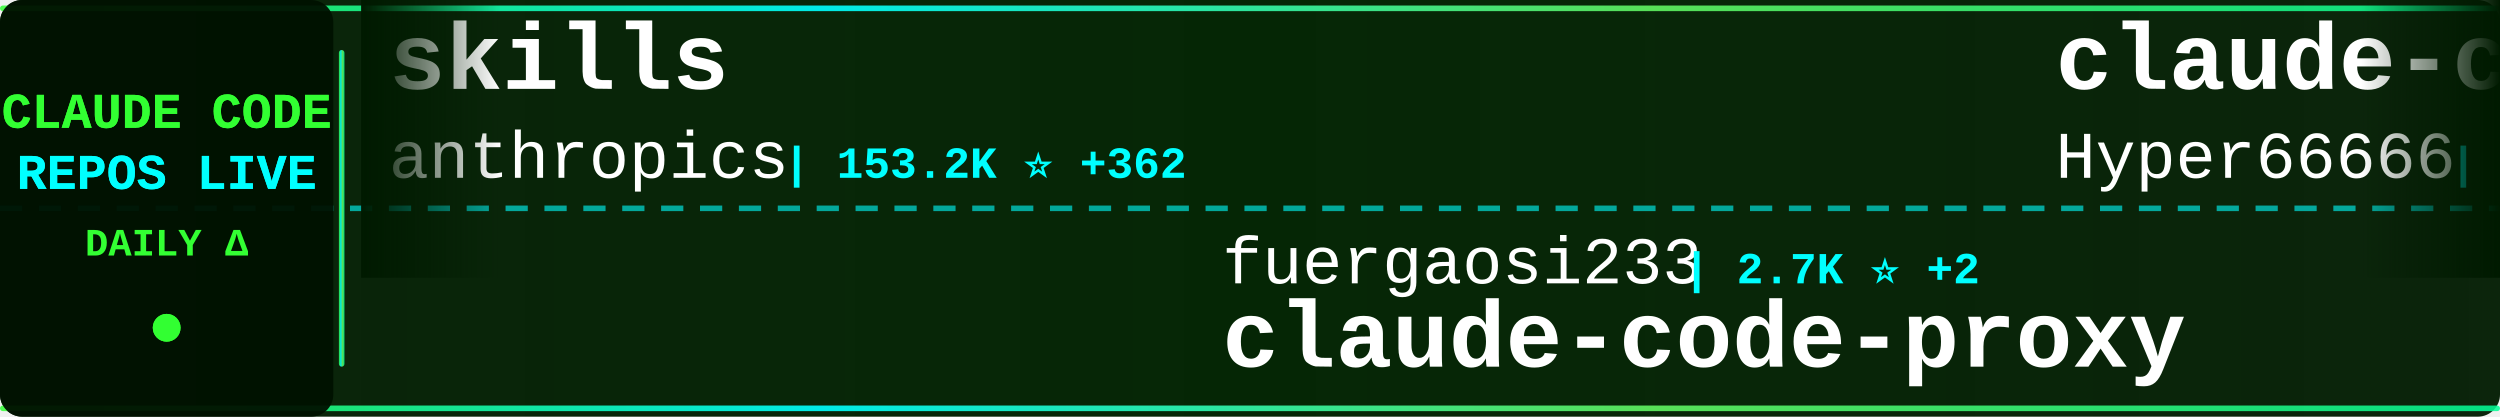
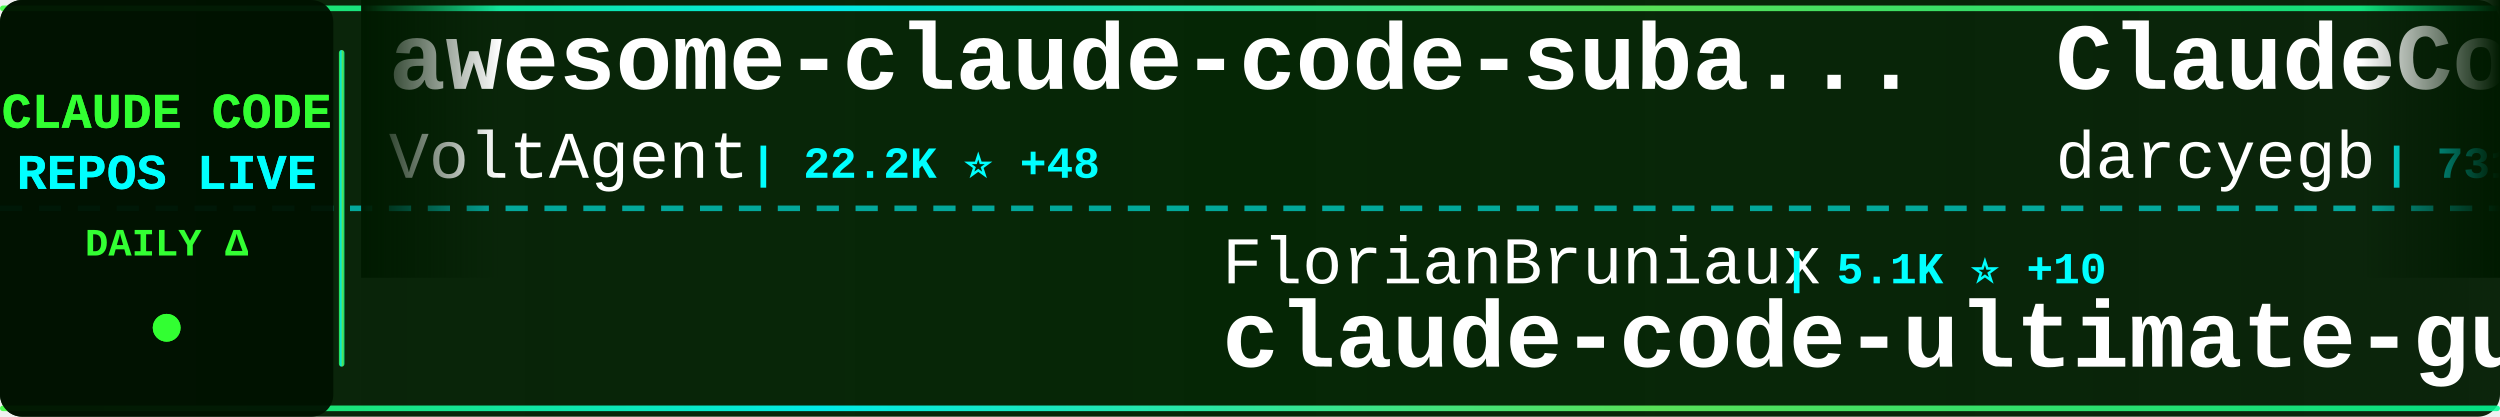
<svg xmlns="http://www.w3.org/2000/svg" width="900" height="150">
  <defs>
    <linearGradient id="tickerBg" x1="0%" y1="0%" x2="100%" y2="0%">
      <stop offset="0%" style="stop-color:#001a00;stop-opacity:0.95" />
      <stop offset="50%" style="stop-color:#002200;stop-opacity:0.98" />
      <stop offset="100%" style="stop-color:#001a00;stop-opacity:0.95" />
    </linearGradient>
    <linearGradient id="borderGrad" x1="0%" y1="0%" x2="100%" y2="0%">
      <stop offset="0%" style="stop-color:#33ff33;stop-opacity:0.85">
        <animate attributeName="stop-opacity" values="0.85;1;0.85" dur="2s" repeatCount="indefinite" />
      </stop>
      <stop offset="33%" style="stop-color:#00ffff;stop-opacity:0.9">
        <animate attributeName="stop-opacity" values="0.9;1;0.9" dur="2.2s" repeatCount="indefinite" />
      </stop>
      <stop offset="66%" style="stop-color:#66ff66;stop-opacity:0.85">
        <animate attributeName="stop-opacity" values="0.85;1;0.85" dur="1.8s" repeatCount="indefinite" />
      </stop>
      <stop offset="100%" style="stop-color:#00ff99;stop-opacity:0.85">
        <animate attributeName="stop-opacity" values="0.85;1;0.85" dur="2s" repeatCount="indefinite" />
      </stop>
    </linearGradient>
    <filter id="textGlow">
      <feGaussianBlur stdDeviation="0.1" result="coloredBlur" />
      <feMerge>
        <feMergeNode in="coloredBlur" />
        <feMergeNode in="SourceGraphic" />
      </feMerge>
    </filter>
    <filter id="metricGlow">
      <feGaussianBlur stdDeviation="0.2" result="coloredBlur" />
      <feMerge>
        <feMergeNode in="coloredBlur" />
        <feMergeNode in="SourceGraphic" />
      </feMerge>
    </filter>
    <linearGradient id="leftFade" x1="0%" y1="0%" x2="100%" y2="0%">
      <stop offset="0%" style="stop-color:#001a00;stop-opacity:1" />
      <stop offset="100%" style="stop-color:#001a00;stop-opacity:0" />
    </linearGradient>
    <linearGradient id="rightFade" x1="0%" y1="0%" x2="100%" y2="0%">
      <stop offset="0%" style="stop-color:#001a00;stop-opacity:0" />
      <stop offset="100%" style="stop-color:#001a00;stop-opacity:1" />
    </linearGradient>
  </defs>
  <rect width="900" height="150" fill="url(#tickerBg)" rx="8" />
  <rect x="0" y="2" width="900" height="2" fill="url(#borderGrad)" rx="1" />
  <rect x="0" y="146" width="900" height="2" fill="url(#borderGrad)" rx="1" />
  <line x1="0" y1="75" x2="900" y2="75" stroke="#00ffff" stroke-width="2" stroke-dasharray="8 6" opacity="0.6" />
  <rect x="0" y="0" width="120" height="150" fill="#001100" opacity="0.95" rx="8" />
  <text x="60" y="46" font-family="'Courier New', monospace" font-size="18" font-weight="bold" fill="#33ff33" text-anchor="middle" filter="url(#textGlow)">
    CLAUDE CODE
  </text>
  <text x="60" y="68" font-family="'Courier New', monospace" font-size="18" font-weight="bold" fill="#00ffff" text-anchor="middle" filter="url(#textGlow)">
    REPOS LIVE
  </text>
  <text x="60" y="92" font-family="'Courier New', monospace" font-size="14" font-weight="bold" fill="#33ff33" text-anchor="middle">
    DAILY Δ
  </text>
  <circle cx="60" cy="118" r="5" fill="#33ff33" filter="url(#metricGlow)">
    <animate attributeName="r" values="4;6;4" dur="1.5s" repeatCount="indefinite" />
    <animate attributeName="opacity" values="0.6;1;0.6" dur="1.5s" repeatCount="indefinite" />
  </circle>
  <rect x="122" y="18" width="2" height="114" fill="url(#borderGrad)" rx="1" />
  <clipPath id="tickerClip">
    <rect x="130" y="0" width="770" height="150" />
  </clipPath>
  <g clip-path="url(#tickerClip)">
    <g id="tickerItems">
      <animateTransform attributeName="transform" attributeType="XML" type="translate" from="0 0" to="-3000 0" dur="54s" repeatCount="indefinite" />
      <g transform="translate(0, 0)">
-         <text x="140" y="32" font-family="'Courier New', monospace" font-size="34" font-weight="bold" fill="#ffffff">skills</text>
-         <text x="140" y="64" font-family="'Courier New', monospace" font-size="24" font-weight="normal" fill="#ffffff" opacity="1.0">anthropics</text>
-         <text x="282" y="64" font-family="'Courier New', monospace" font-size="16" font-weight="bold" fill="#00ffff"> | 153.2K ⭐ +362</text>
+         <text x="140" y="32" font-family="'Courier New', monospace" font-size="34" font-weight="bold" fill="#ffffff">awesome-claude-code-suba...</text>
+         <text x="140" y="64" font-family="'Courier New', monospace" font-size="24" font-weight="normal" fill="#ffffff" opacity="1.0">VoltAgent</text>
+         <text x="270" y="64" font-family="'Courier New', monospace" font-size="16" font-weight="bold" fill="#00ffff"> | 22.2K ⭐ +48</text>
      </g>
      <g transform="translate(300, 0)">
-         <text x="140" y="102" font-family="'Courier New', monospace" font-size="24" font-weight="normal" fill="#ffffff" opacity="1.0">fuergaosi233</text>
-         <text x="306" y="102" font-family="'Courier New', monospace" font-size="16" font-weight="bold" fill="#00ffff"> | 2.7K ⭐ +2</text>
-         <text x="140" y="132" font-family="'Courier New', monospace" font-size="34" font-weight="bold" fill="#ffffff">claude-code-proxy</text>
+         <text x="140" y="102" font-family="'Courier New', monospace" font-size="24" font-weight="normal" fill="#ffffff" opacity="1.0">FlorianBruniaux</text>
+         <text x="342" y="102" font-family="'Courier New', monospace" font-size="16" font-weight="bold" fill="#00ffff"> | 5.1K ⭐ +10</text>
+         <text x="140" y="132" font-family="'Courier New', monospace" font-size="34" font-weight="bold" fill="#ffffff">claude-code-ultimate-gui...</text>
      </g>
      <g transform="translate(600, 0)">
-         <text x="140" y="32" font-family="'Courier New', monospace" font-size="34" font-weight="bold" fill="#ffffff">claude-code-sourcemap</text>
-         <text x="140" y="64" font-family="'Courier New', monospace" font-size="24" font-weight="normal" fill="#ffffff" opacity="1.0">Hyper66666</text>
-         <text x="282" y="64" font-family="'Courier New', monospace" font-size="16" font-weight="bold" fill="#00ffff"> | 216 ⭐</text>
+         <text x="140" y="32" font-family="'Courier New', monospace" font-size="34" font-weight="bold" fill="#ffffff">ClaudeCodeAgents</text>
+         <text x="140" y="64" font-family="'Courier New', monospace" font-size="24" font-weight="normal" fill="#ffffff" opacity="1.0">darcyegb</text>
+         <text x="258" y="64" font-family="'Courier New', monospace" font-size="16" font-weight="bold" fill="#00ffff"> | 731 ⭐</text>
      </g>
      <g transform="translate(900, 0)">
-         <text x="140" y="102" font-family="'Courier New', monospace" font-size="24" font-weight="normal" fill="#ffffff" opacity="1.0">davila7</text>
-         <text x="246" y="102" font-family="'Courier New', monospace" font-size="16" font-weight="bold" fill="#00ffff"> | 28.2K ⭐ +21</text>
-         <text x="140" y="132" font-family="'Courier New', monospace" font-size="34" font-weight="bold" fill="#ffffff">claude-code-templates</text>
+         <text x="140" y="102" font-family="'Courier New', monospace" font-size="24" font-weight="normal" fill="#ffffff" opacity="1.0">kodu-ai</text>
+         <text x="246" y="102" font-family="'Courier New', monospace" font-size="16" font-weight="bold" fill="#00ffff"> | 5.3K ⭐ +2</text>
+         <text x="140" y="132" font-family="'Courier New', monospace" font-size="34" font-weight="bold" fill="#ffffff">claude-coder</text>
      </g>
      <g transform="translate(1200, 0)">
-         <text x="140" y="32" font-family="'Courier New', monospace" font-size="34" font-weight="bold" fill="#ffffff">ClaudeCode</text>
-         <text x="140" y="64" font-family="'Courier New', monospace" font-size="24" font-weight="normal" fill="#ffffff" opacity="1.0">guanshan</text>
-         <text x="258" y="64" font-family="'Courier New', monospace" font-size="16" font-weight="bold" fill="#00ffff"> | 60 ⭐</text>
+         <text x="140" y="32" font-family="'Courier New', monospace" font-size="34" font-weight="bold" fill="#ffffff">claude-code-my-workflow</text>
+         <text x="140" y="64" font-family="'Courier New', monospace" font-size="24" font-weight="normal" fill="#ffffff" opacity="1.0">pedrohcgs</text>
+         <text x="270" y="64" font-family="'Courier New', monospace" font-size="16" font-weight="bold" fill="#00ffff"> | 1.3K ⭐ +5</text>
      </g>
      <g transform="translate(1500, 0)">
-         <text x="140" y="102" font-family="'Courier New', monospace" font-size="24" font-weight="normal" fill="#ffffff" opacity="1.0">Donchitos</text>
-         <text x="270" y="102" font-family="'Courier New', monospace" font-size="16" font-weight="bold" fill="#00ffff"> | 22.0K ⭐ +41</text>
-         <text x="140" y="132" font-family="'Courier New', monospace" font-size="34" font-weight="bold" fill="#ffffff">Claude-Code-Game-Studios</text>
+         <text x="140" y="102" font-family="'Courier New', monospace" font-size="24" font-weight="normal" fill="#ffffff" opacity="1.0">anthropics</text>
+         <text x="282" y="102" font-family="'Courier New', monospace" font-size="16" font-weight="bold" fill="#00ffff"> | 5.3K ⭐ +7</text>
+         <text x="140" y="132" font-family="'Courier New', monospace" font-size="34" font-weight="bold" fill="#ffffff">claude-code-security-rev...</text>
      </g>
      <g transform="translate(1800, 0)">
-         <text x="140" y="32" font-family="'Courier New', monospace" font-size="34" font-weight="bold" fill="#ffffff">awesome-claude-code-suba...</text>
-         <text x="140" y="64" font-family="'Courier New', monospace" font-size="24" font-weight="normal" fill="#ffffff" opacity="1.0">VoltAgent</text>
-         <text x="270" y="64" font-family="'Courier New', monospace" font-size="16" font-weight="bold" fill="#00ffff"> | 22.2K ⭐ +46</text>
+         <text x="140" y="32" font-family="'Courier New', monospace" font-size="34" font-weight="bold" fill="#ffffff">claude-code-from-source</text>
+         <text x="140" y="64" font-family="'Courier New', monospace" font-size="24" font-weight="normal" fill="#ffffff" opacity="1.0">alejandrobalderas</text>
+         <text x="366" y="64" font-family="'Courier New', monospace" font-size="16" font-weight="bold" fill="#00ffff"> | 2.3K ⭐ +13</text>
      </g>
      <g transform="translate(2100, 0)">
-         <text x="140" y="102" font-family="'Courier New', monospace" font-size="24" font-weight="normal" fill="#ffffff" opacity="1.0">repowise-dev</text>
-         <text x="306" y="102" font-family="'Courier New', monospace" font-size="16" font-weight="bold" fill="#00ffff"> | 1.1K ⭐ +5</text>
-         <text x="140" y="132" font-family="'Courier New', monospace" font-size="34" font-weight="bold" fill="#ffffff">claude-code-prompts</text>
+         <text x="140" y="102" font-family="'Courier New', monospace" font-size="24" font-weight="normal" fill="#ffffff" opacity="1.0">VILA-Lab</text>
+         <text x="258" y="102" font-family="'Courier New', monospace" font-size="16" font-weight="bold" fill="#00ffff"> | 1.7K ⭐ +7</text>
+         <text x="140" y="132" font-family="'Courier New', monospace" font-size="34" font-weight="bold" fill="#ffffff">Dive-into-Claude-Code</text>
      </g>
      <g transform="translate(2400, 0)">
-         <text x="140" y="32" font-family="'Courier New', monospace" font-size="34" font-weight="bold" fill="#ffffff">claude-code-system-promp...</text>
-         <text x="140" y="64" font-family="'Courier New', monospace" font-size="24" font-weight="normal" fill="#ffffff" opacity="1.0">Piebald-AI</text>
-         <text x="282" y="64" font-family="'Courier New', monospace" font-size="16" font-weight="bold" fill="#00ffff"> | 11.3K ⭐ +26</text>
+         <text x="140" y="32" font-family="'Courier New', monospace" font-size="34" font-weight="bold" fill="#ffffff">collection-claude-code-s...</text>
+         <text x="140" y="64" font-family="'Courier New', monospace" font-size="24" font-weight="normal" fill="#ffffff" opacity="1.0">chauncygu</text>
+         <text x="270" y="64" font-family="'Courier New', monospace" font-size="16" font-weight="bold" fill="#00ffff"> | 2.7K ⭐ +6</text>
      </g>
      <g transform="translate(2700, 0)">
        <text x="140" y="102" font-family="'Courier New', monospace" font-size="24" font-weight="normal" fill="#ffffff" opacity="1.0">shareAI-lab</text>
-         <text x="294" y="102" font-family="'Courier New', monospace" font-size="16" font-weight="bold" fill="#00ffff"> | 67.6K ⭐ +73</text>
+         <text x="294" y="102" font-family="'Courier New', monospace" font-size="16" font-weight="bold" fill="#00ffff"> | 67.6K ⭐ +78</text>
        <text x="140" y="132" font-family="'Courier New', monospace" font-size="34" font-weight="bold" fill="#ffffff">learn-claude-code</text>
      </g>
      <g transform="translate(3000, 0)">
-         <text x="140" y="32" font-family="'Courier New', monospace" font-size="34" font-weight="bold" fill="#ffffff">skills</text>
-         <text x="140" y="64" font-family="'Courier New', monospace" font-size="24" font-weight="normal" fill="#ffffff" opacity="1.0">anthropics</text>
-         <text x="282" y="64" font-family="'Courier New', monospace" font-size="16" font-weight="bold" fill="#00ffff"> | 153.2K ⭐ +362</text>
+         <text x="140" y="32" font-family="'Courier New', monospace" font-size="34" font-weight="bold" fill="#ffffff">awesome-claude-code-suba...</text>
+         <text x="140" y="64" font-family="'Courier New', monospace" font-size="24" font-weight="normal" fill="#ffffff" opacity="1.0">VoltAgent</text>
+         <text x="270" y="64" font-family="'Courier New', monospace" font-size="16" font-weight="bold" fill="#00ffff"> | 22.2K ⭐ +48</text>
      </g>
      <g transform="translate(3300, 0)">
-         <text x="140" y="102" font-family="'Courier New', monospace" font-size="24" font-weight="normal" fill="#ffffff" opacity="1.0">fuergaosi233</text>
-         <text x="306" y="102" font-family="'Courier New', monospace" font-size="16" font-weight="bold" fill="#00ffff"> | 2.7K ⭐ +2</text>
-         <text x="140" y="132" font-family="'Courier New', monospace" font-size="34" font-weight="bold" fill="#ffffff">claude-code-proxy</text>
+         <text x="140" y="102" font-family="'Courier New', monospace" font-size="24" font-weight="normal" fill="#ffffff" opacity="1.0">FlorianBruniaux</text>
+         <text x="342" y="102" font-family="'Courier New', monospace" font-size="16" font-weight="bold" fill="#00ffff"> | 5.1K ⭐ +10</text>
+         <text x="140" y="132" font-family="'Courier New', monospace" font-size="34" font-weight="bold" fill="#ffffff">claude-code-ultimate-gui...</text>
      </g>
      <g transform="translate(3600, 0)">
-         <text x="140" y="32" font-family="'Courier New', monospace" font-size="34" font-weight="bold" fill="#ffffff">claude-code-sourcemap</text>
-         <text x="140" y="64" font-family="'Courier New', monospace" font-size="24" font-weight="normal" fill="#ffffff" opacity="1.0">Hyper66666</text>
-         <text x="282" y="64" font-family="'Courier New', monospace" font-size="16" font-weight="bold" fill="#00ffff"> | 216 ⭐</text>
+         <text x="140" y="32" font-family="'Courier New', monospace" font-size="34" font-weight="bold" fill="#ffffff">ClaudeCodeAgents</text>
+         <text x="140" y="64" font-family="'Courier New', monospace" font-size="24" font-weight="normal" fill="#ffffff" opacity="1.0">darcyegb</text>
+         <text x="258" y="64" font-family="'Courier New', monospace" font-size="16" font-weight="bold" fill="#00ffff"> | 731 ⭐</text>
      </g>
      <g transform="translate(3900, 0)">
-         <text x="140" y="102" font-family="'Courier New', monospace" font-size="24" font-weight="normal" fill="#ffffff" opacity="1.0">davila7</text>
-         <text x="246" y="102" font-family="'Courier New', monospace" font-size="16" font-weight="bold" fill="#00ffff"> | 28.2K ⭐ +21</text>
-         <text x="140" y="132" font-family="'Courier New', monospace" font-size="34" font-weight="bold" fill="#ffffff">claude-code-templates</text>
+         <text x="140" y="102" font-family="'Courier New', monospace" font-size="24" font-weight="normal" fill="#ffffff" opacity="1.0">kodu-ai</text>
+         <text x="246" y="102" font-family="'Courier New', monospace" font-size="16" font-weight="bold" fill="#00ffff"> | 5.3K ⭐ +2</text>
+         <text x="140" y="132" font-family="'Courier New', monospace" font-size="34" font-weight="bold" fill="#ffffff">claude-coder</text>
      </g>
    </g>
  </g>
  <rect x="130" y="0" width="50" height="100" fill="url(#leftFade)" />
  <rect x="850" y="0" width="50" height="100" fill="url(#rightFade)" />
</svg>
